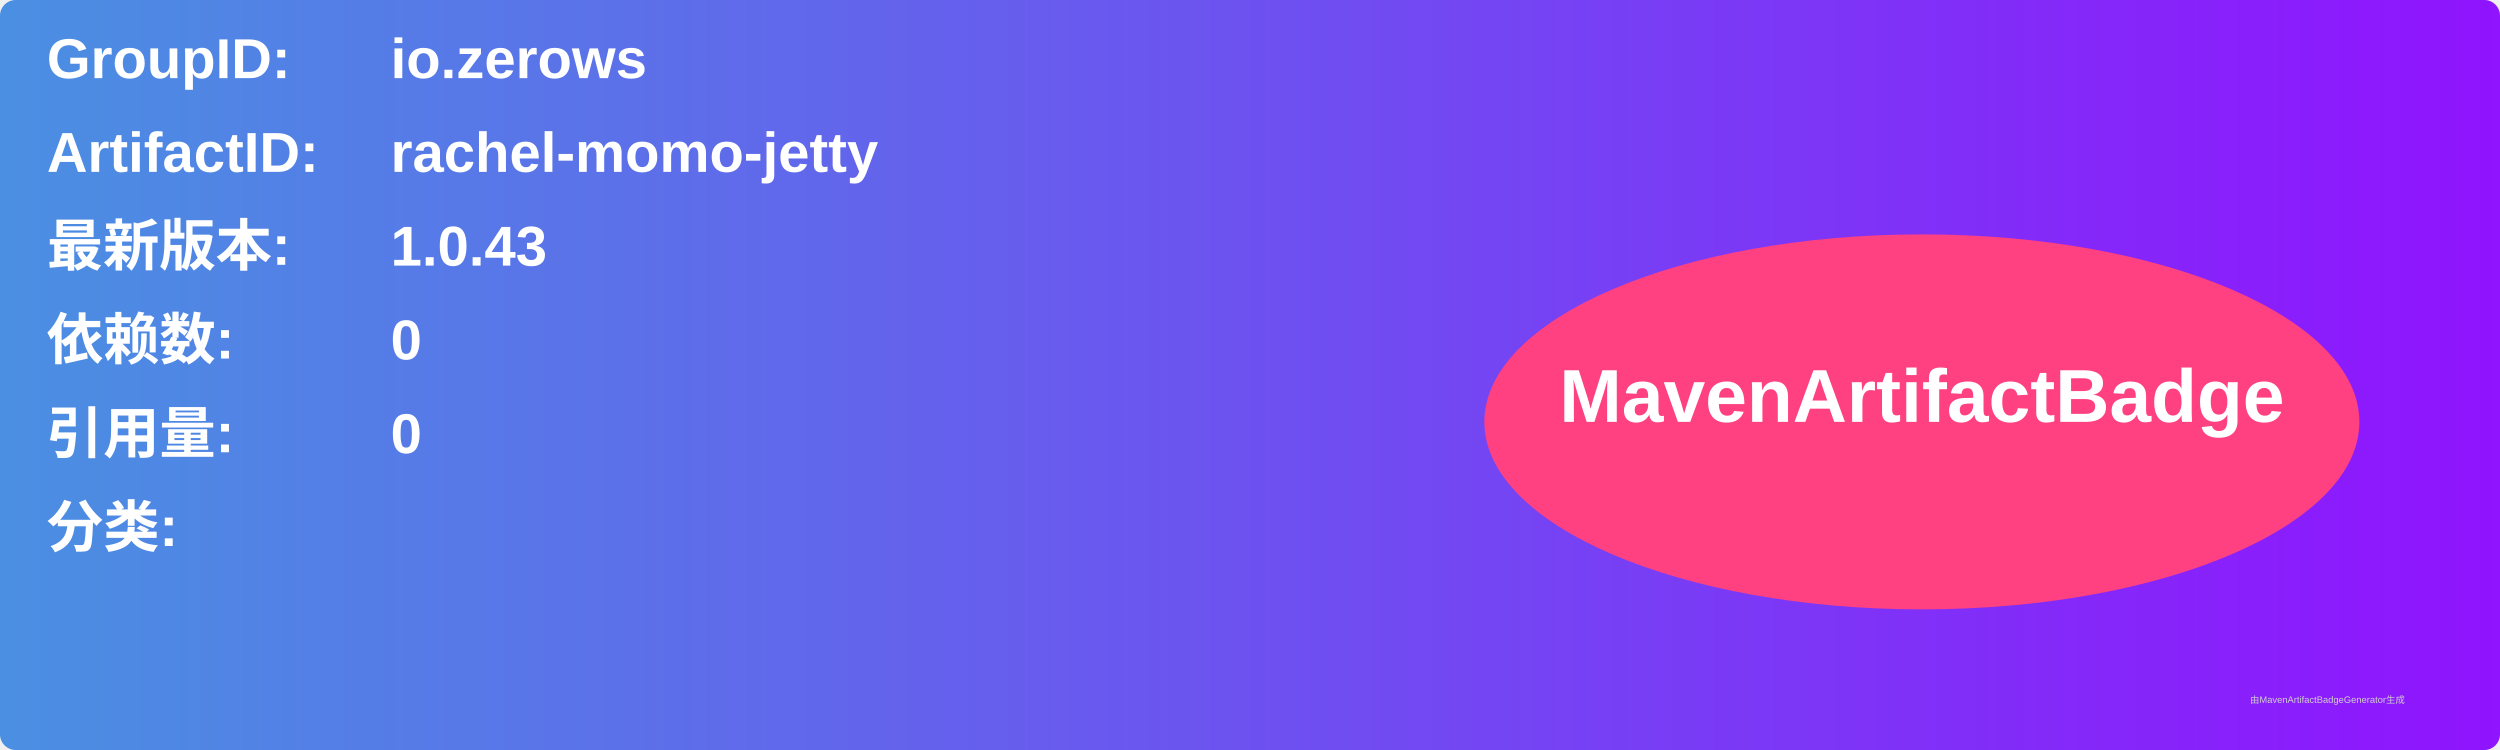
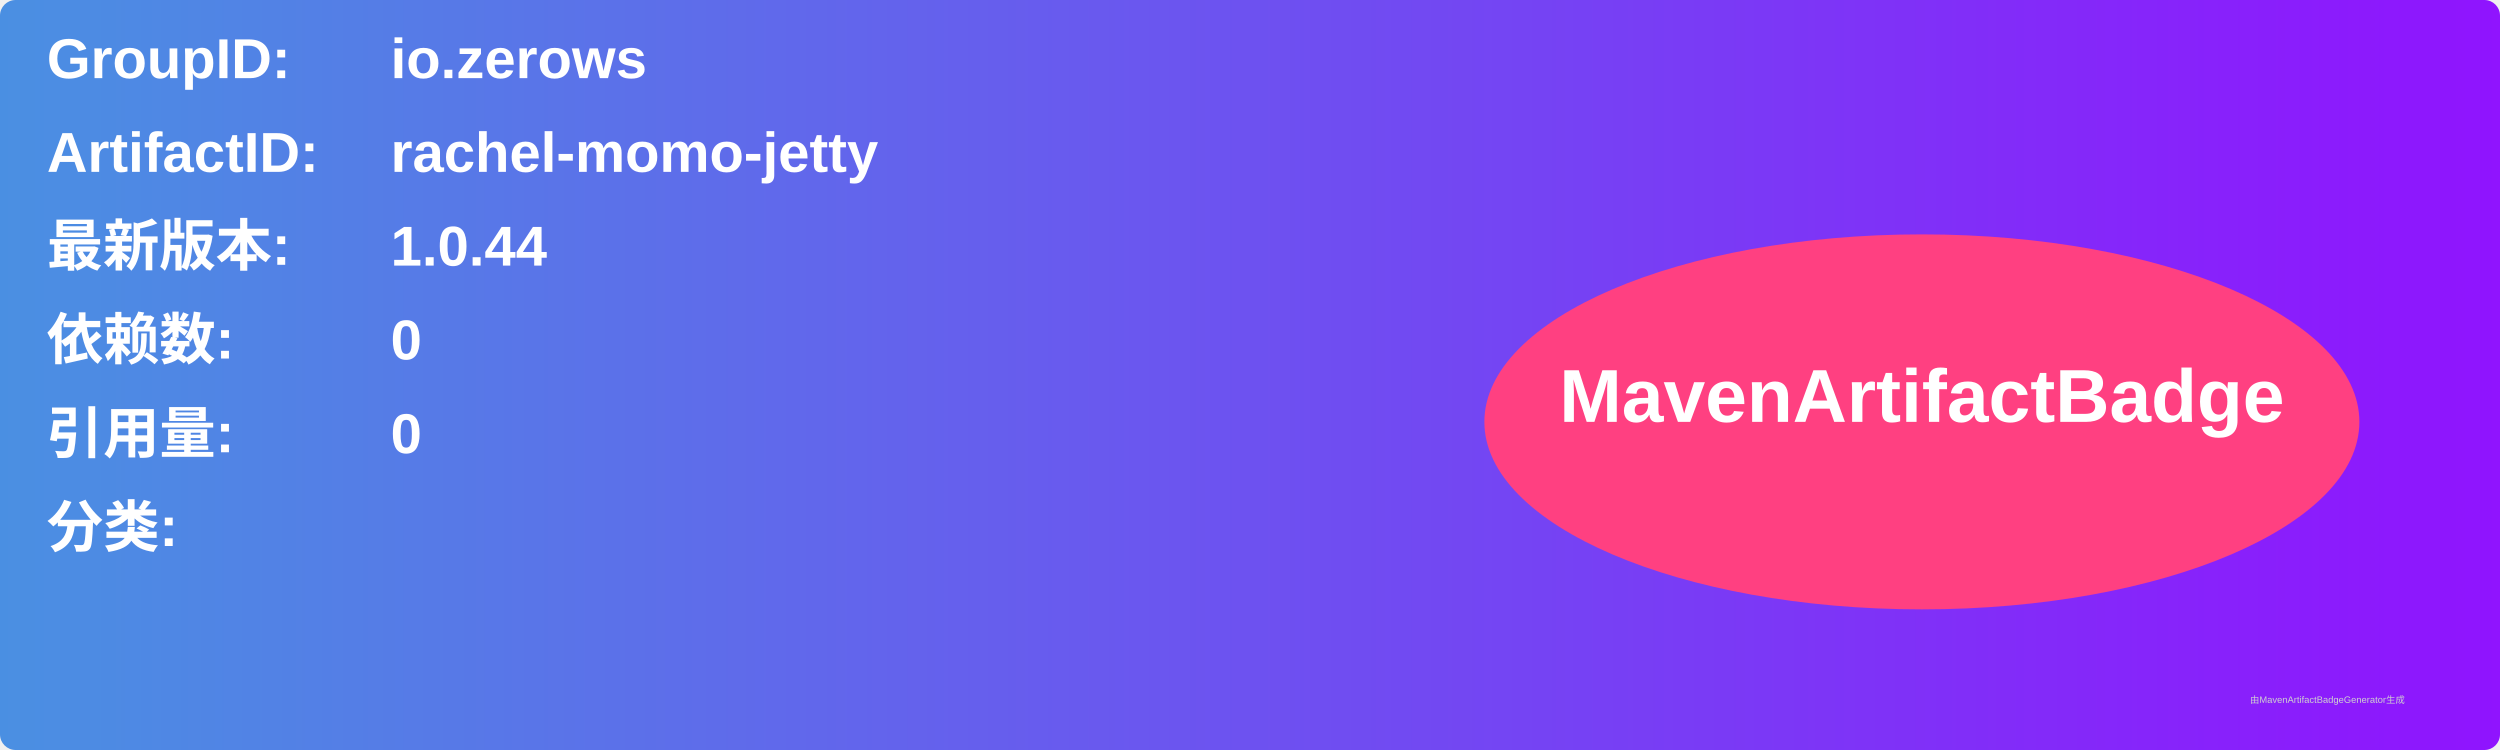
<svg xmlns="http://www.w3.org/2000/svg" width="800" height="240" viewBox="0 0 800 240">
  <linearGradient id="grad" x1="0%" y1="0%" x2="100%" y2="0%">
    <stop offset="0%" stop-color="#4a90e2" />
    <stop offset="100%" stop-color="#9013fe" />
  </linearGradient>
  <rect width="100%" height="100%" rx="5" ry="5" fill="url(#grad)" />
  <g transform="translate(15, 15)">
    <text x="0" y="10" font-family="Arial" font-size="18" fill="white" font-weight="bold" width="260">GroupID:</text>
    <text x="110" y="10" font-family="Arial" font-size="18" fill="white" font-weight="bold" width="460">io.zerows</text>
    <text x="0" y="40" font-family="Arial" font-size="18" fill="white" font-weight="bold" width="260">ArtifactID:</text>
    <text x="110" y="40" font-family="Arial" font-size="18" fill="white" font-weight="bold" width="460">rachel-momo-jetty</text>
    <text x="0" y="70" font-family="Arial" font-size="18" fill="white" font-weight="bold">最新版本:</text>
    <text x="110" y="70" font-family="Arial" font-size="18" fill="white" font-weight="bold">
-       <tspan font-weight="bold">1.0.43</tspan>
+       <tspan font-weight="bold">1.0.44</tspan>
    </text>
    <text x="0" y="100" font-family="Arial" font-size="18" fill="white" font-weight="bold">依赖数: </text>
    <text x="110" y="100" font-family="Arial" font-size="18" fill="white">
      <tspan font-weight="bold">0</tspan>
    </text>
    <text x="0" y="130" font-family="Arial" font-size="18" fill="white" font-weight="bold">引用量: </text>
    <text x="110" y="130" font-family="Arial" font-size="18" fill="white">
      <tspan font-weight="bold">0</tspan>
    </text>
    <text x="0" y="160" font-family="Arial" font-size="18" fill="white" font-weight="bold">分类:</text>
    <text x="10" y="190" font-family="Arial" font-size="10" fill="white">
      <tspan font-weight="bold" />
    </text>
    <ellipse cx="600" cy="120" rx="140" ry="60" fill="#ff4081" />
    <text x="600" y="120" text-anchor="middle" font-family="Arial" font-size="24" fill="white" font-weight="bold">MavenArtifactBadge</text>
  </g>
  <text x="720" y="225" font-family="Arial" font-size="3" fill="#d0d0d0">由MavenArtifactBadgeGenerator生成</text>
</svg>
